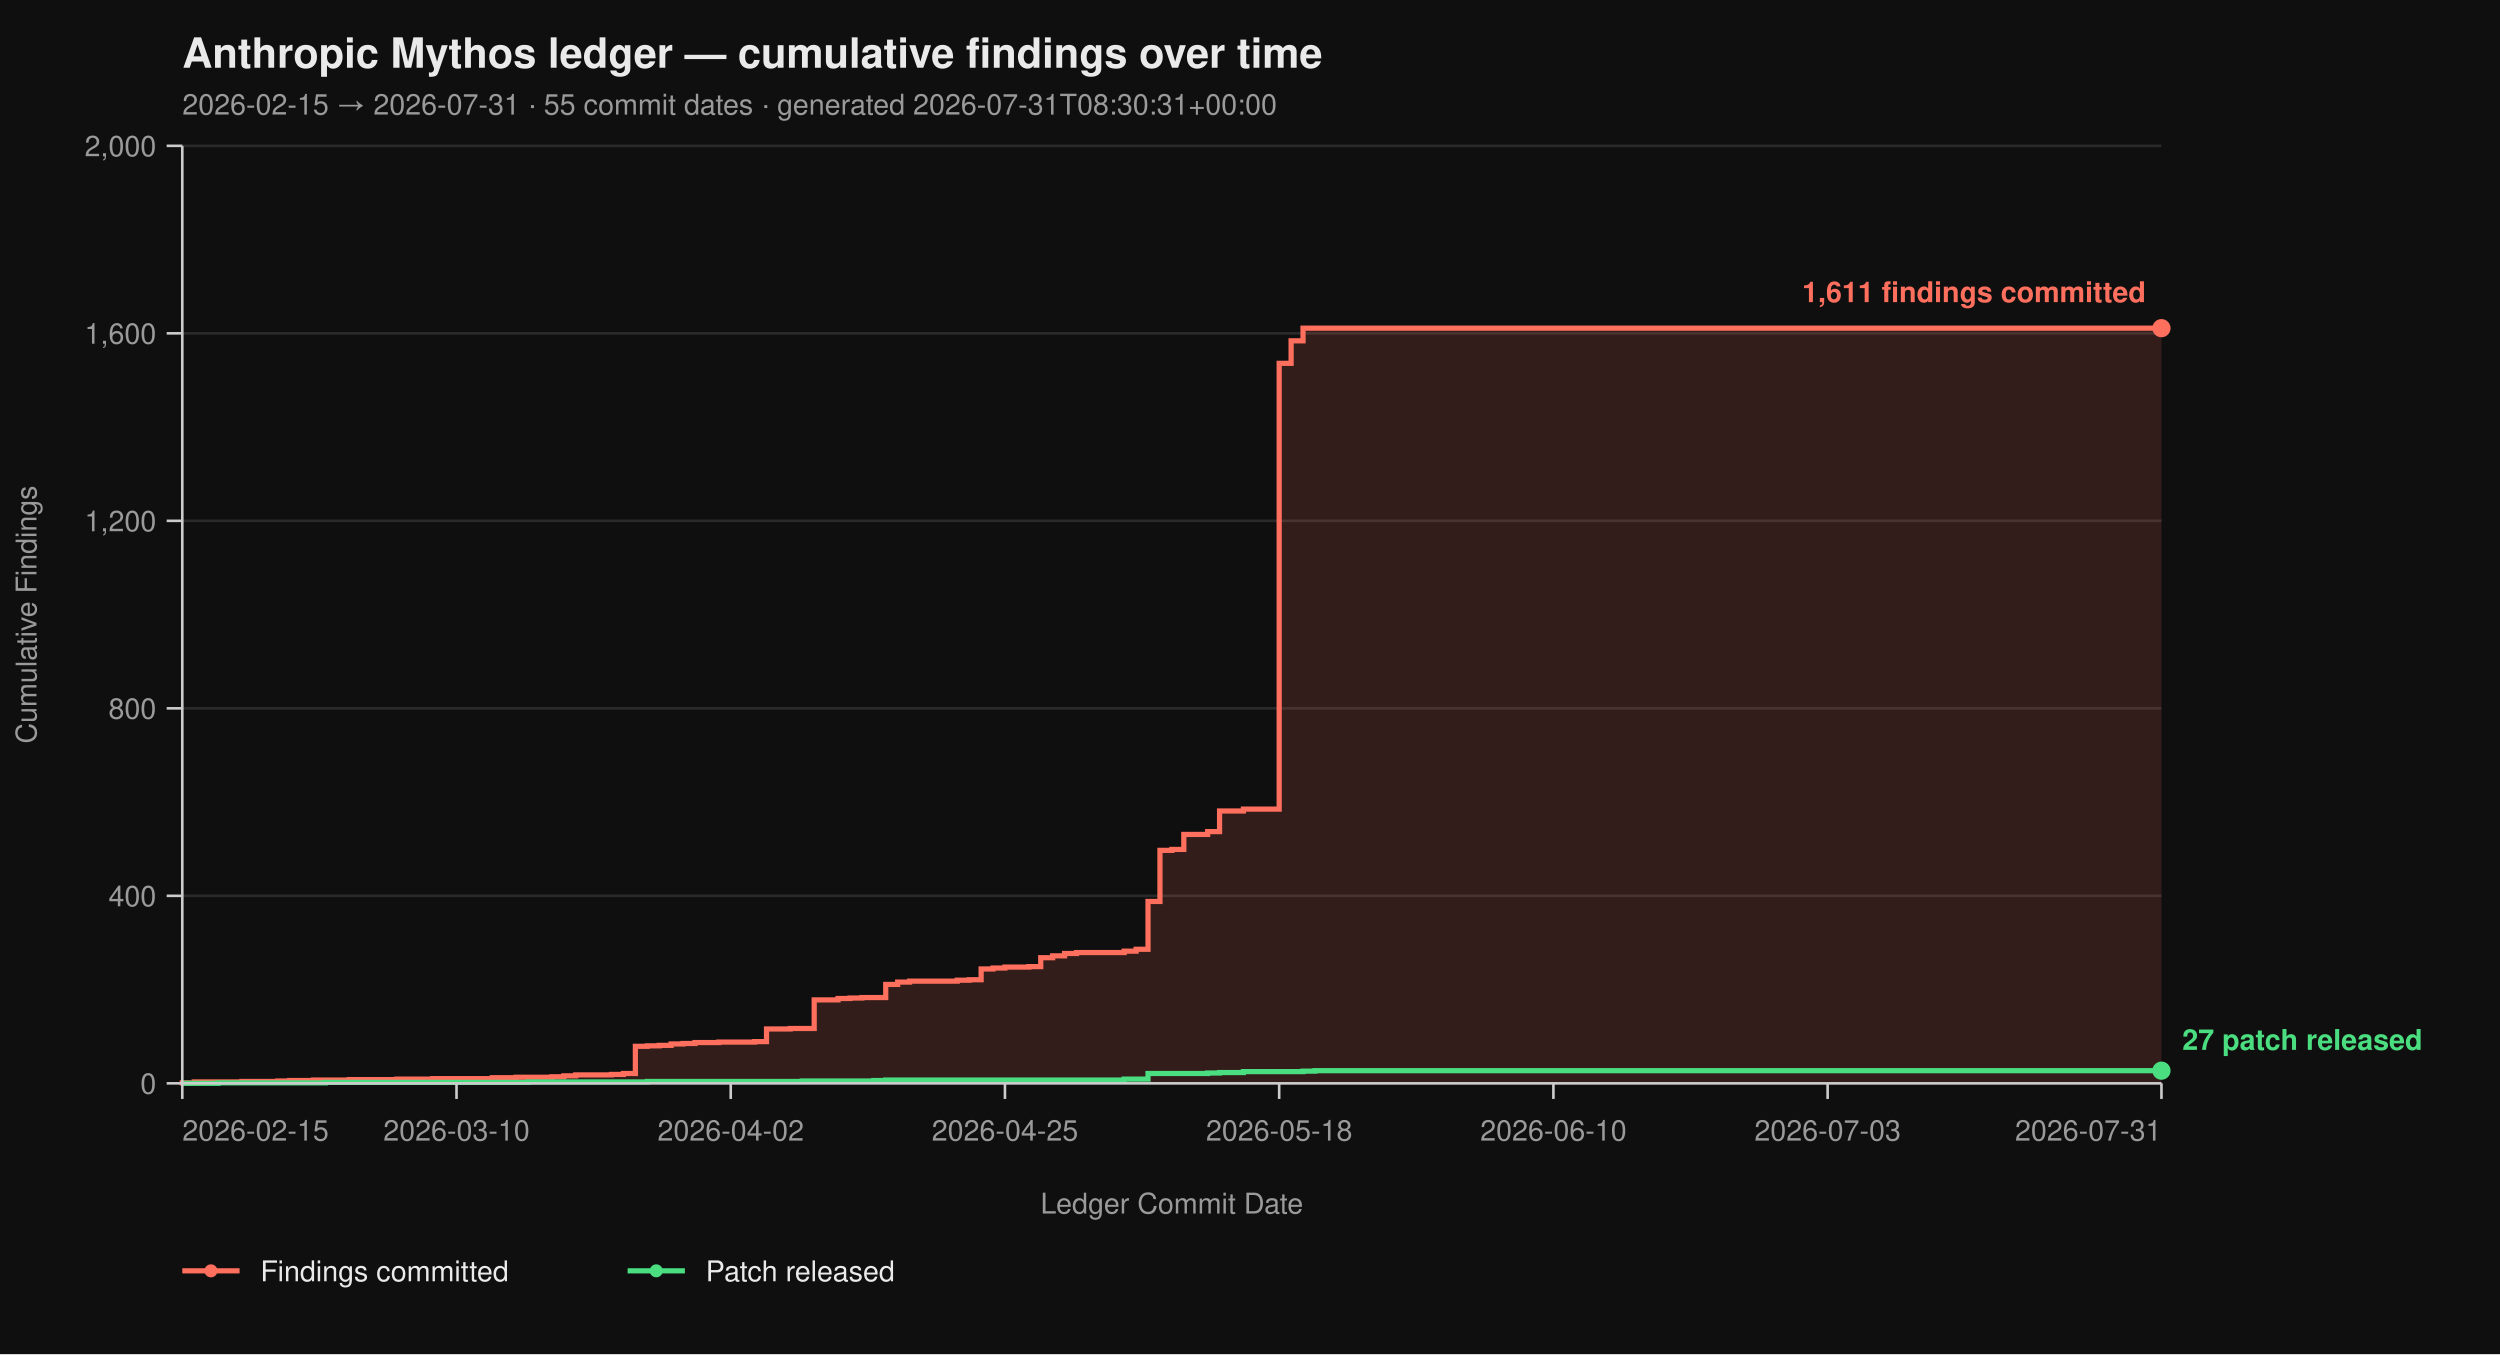
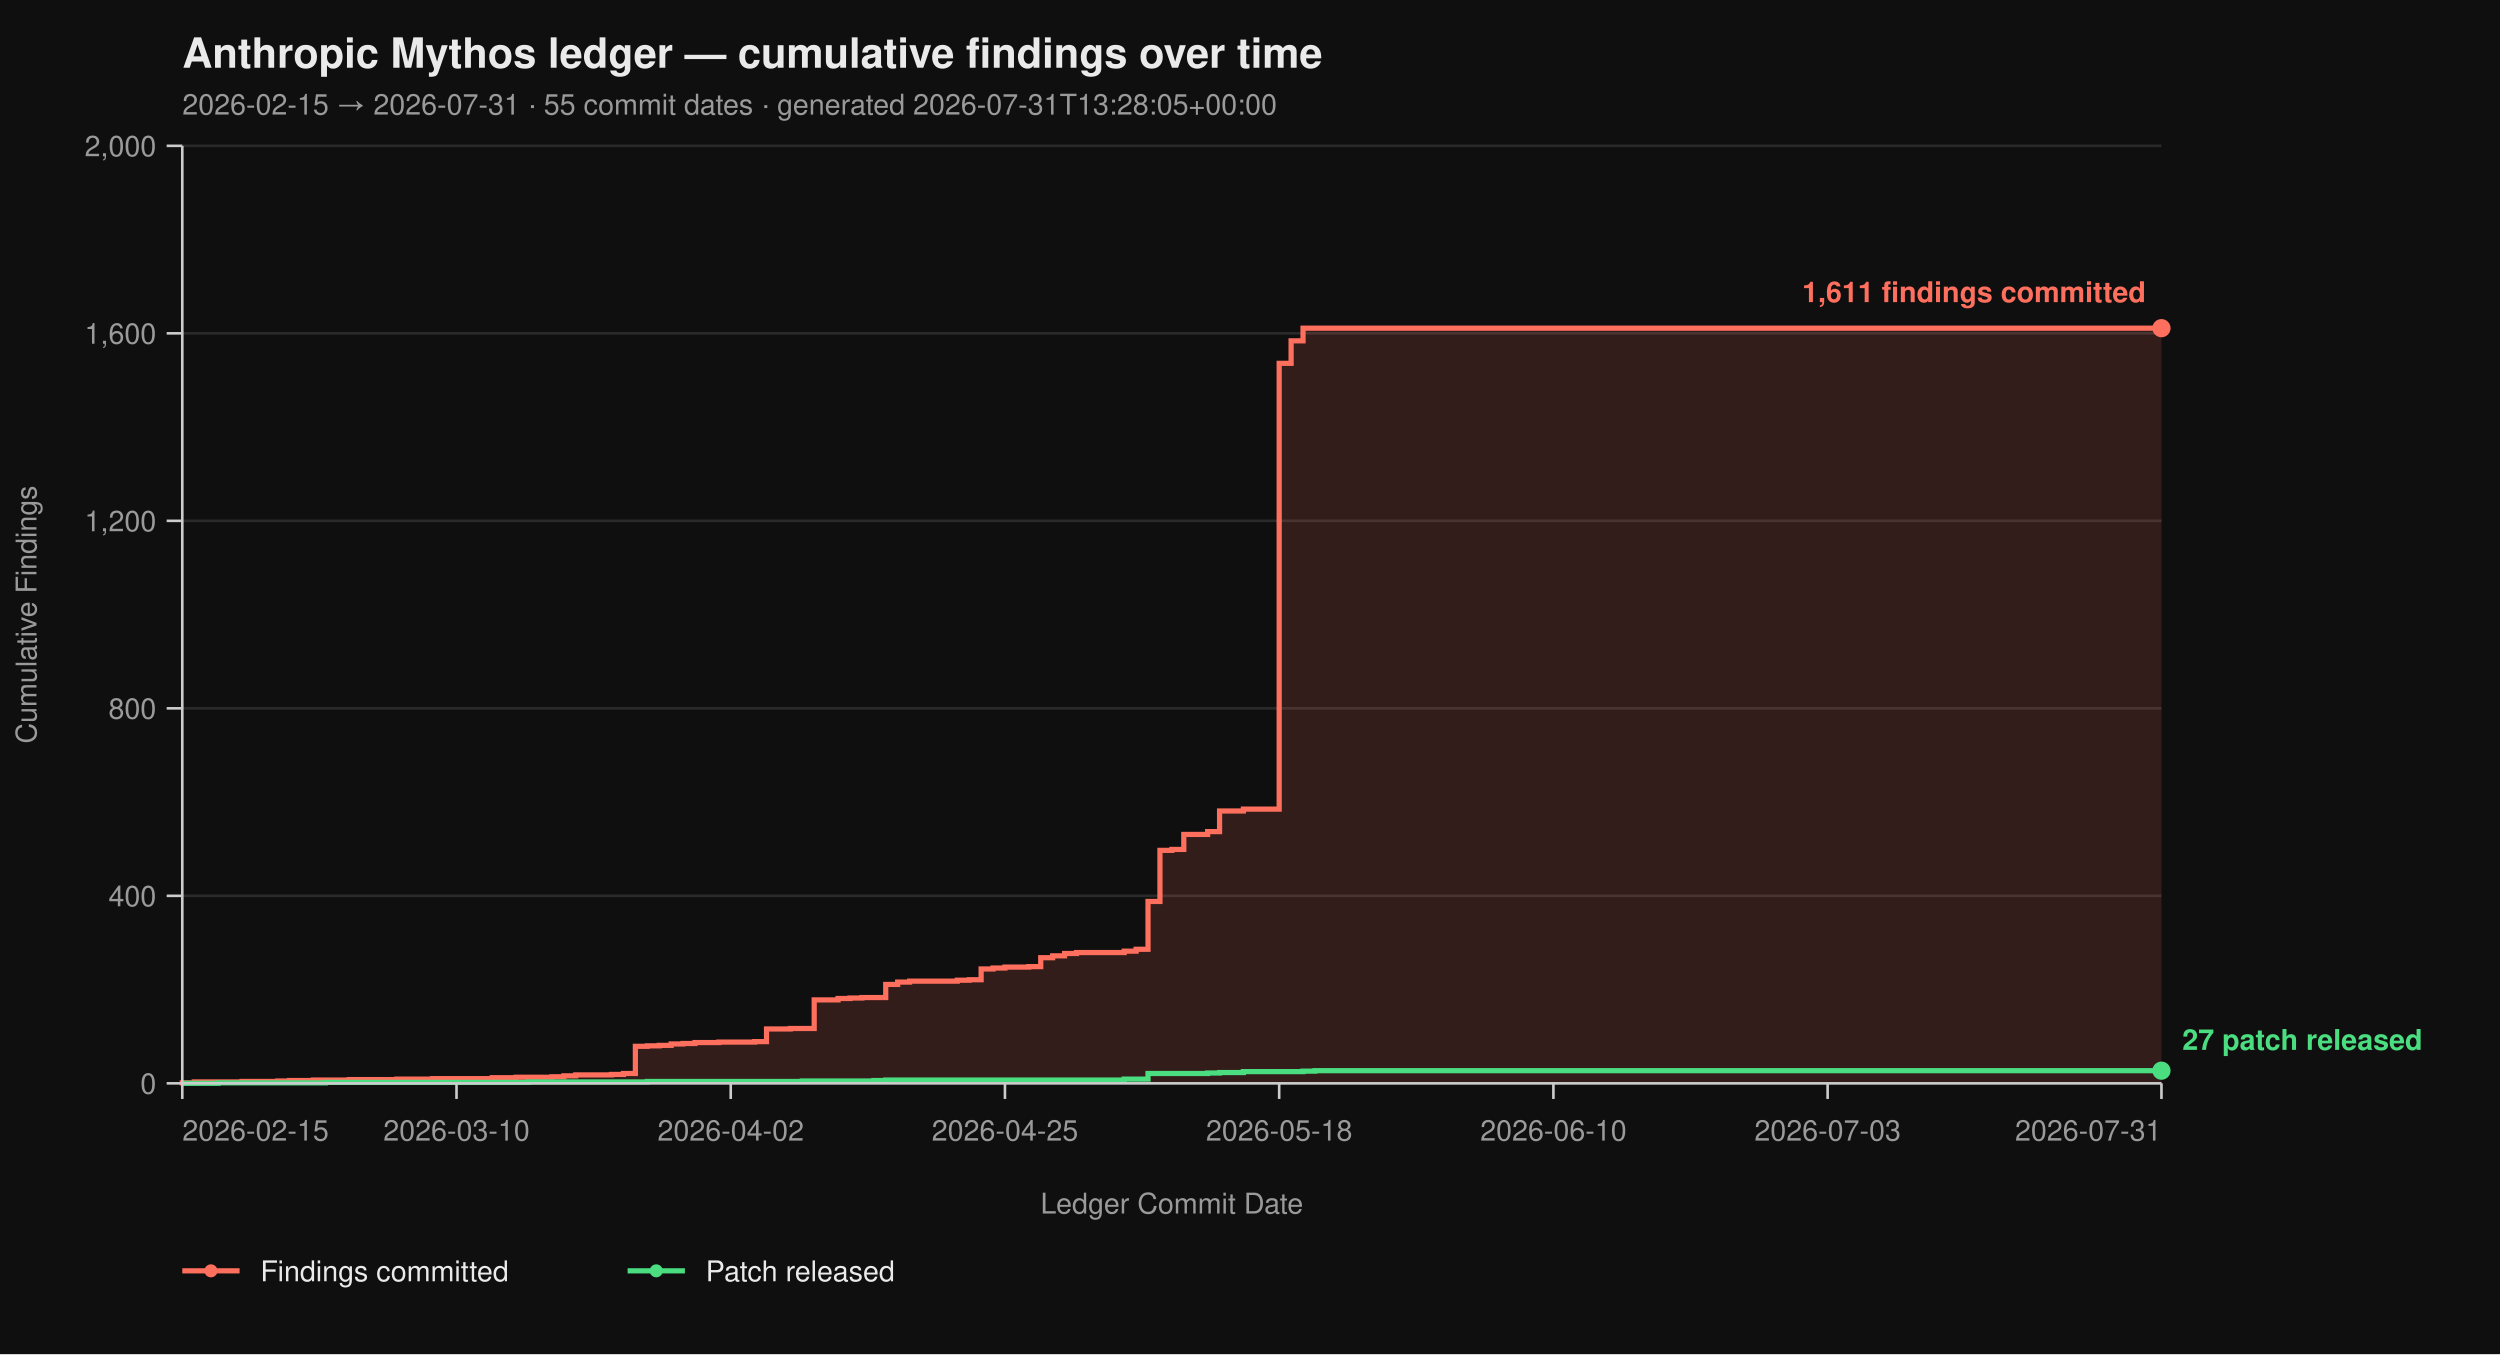
<svg xmlns="http://www.w3.org/2000/svg" viewBox="0 0 960 520" width="960" height="520" font-family="-apple-system, BlinkMacSystemFont, 'Segoe UI', Helvetica, Arial, sans-serif">
  <rect width="100%" height="100%" fill="#0f0f0f" />
  <text x="70" y="26" fill="#eaeaea" font-size="16" font-weight="700">Anthropic Mythos ledger — cumulative findings over time</text>
-   <text x="70" y="44" fill="#9a9a9a" font-size="11">2026-02-15 → 2026-07-31  ·  55 commit dates  ·  generated 2026-07-31T08:30:31+00:00</text>
+   <text x="70" y="44" fill="#9a9a9a" font-size="11">2026-02-15 → 2026-07-31  ·  55 commit dates  ·  generated 2026-07-31T13:28:05+00:00</text>
  <line x1="70" y1="416.00" x2="830" y2="416.00" stroke="#2a2a2a" stroke-width="1" />
  <line x1="70" y1="344.00" x2="830" y2="344.00" stroke="#2a2a2a" stroke-width="1" />
  <line x1="70" y1="272.00" x2="830" y2="272.00" stroke="#2a2a2a" stroke-width="1" />
  <line x1="70" y1="200.00" x2="830" y2="200.00" stroke="#2a2a2a" stroke-width="1" />
  <line x1="70" y1="128.00" x2="830" y2="128.00" stroke="#2a2a2a" stroke-width="1" />
  <line x1="70" y1="56.00" x2="830" y2="56.00" stroke="#2a2a2a" stroke-width="1" />
  <path d="M 70.00 416.00 L 70.00 416.00 L 70.00 415.82 L 74.58 415.82 L 74.58 415.46 L 92.89 415.46 L 92.89 415.28 L 106.63 415.28 L 106.63 415.10 L 111.20 415.10 L 111.20 414.92 L 120.36 414.92 L 120.36 414.74 L 134.10 414.74 L 134.10 414.56 L 152.41 414.56 L 152.41 414.38 L 166.14 414.38 L 166.14 414.20 L 189.04 414.20 L 189.04 413.84 L 198.19 413.84 L 198.19 413.66 L 211.93 413.66 L 211.93 413.48 L 216.51 413.48 L 216.51 413.12 L 221.08 413.12 L 221.08 412.76 L 234.82 412.76 L 234.82 412.58 L 239.40 412.58 L 239.40 412.22 L 243.98 412.22 L 243.98 401.78 L 248.55 401.78 L 248.55 401.60 L 253.13 401.60 L 253.13 401.42 L 257.71 401.42 L 257.71 400.88 L 262.29 400.88 L 262.29 400.70 L 266.87 400.70 L 266.87 400.34 L 276.02 400.34 L 276.02 400.16 L 289.76 400.16 L 289.76 399.98 L 294.34 399.98 L 294.34 395.12 L 303.49 395.12 L 303.49 394.94 L 312.65 394.94 L 312.65 383.96 L 321.81 383.96 L 321.81 383.42 L 326.39 383.42 L 326.39 383.24 L 330.96 383.24 L 330.96 383.06 L 340.12 383.06 L 340.12 378.02 L 344.70 378.02 L 344.70 377.12 L 349.28 377.12 L 349.28 376.76 L 367.59 376.76 L 367.59 376.40 L 372.17 376.40 L 372.17 376.22 L 376.75 376.22 L 376.75 372.08 L 381.33 372.08 L 381.33 371.72 L 385.90 371.72 L 385.90 371.36 L 395.06 371.36 L 395.06 371.18 L 399.64 371.18 L 399.64 367.76 L 404.22 367.76 L 404.22 367.04 L 408.80 367.04 L 408.80 366.14 L 413.37 366.14 L 413.37 365.78 L 431.69 365.78 L 431.69 365.24 L 436.27 365.24 L 436.27 364.52 L 440.84 364.52 L 440.84 346.16 L 445.42 346.16 L 445.42 326.54 L 450.00 326.54 L 450.00 326.18 L 454.58 326.18 L 454.58 320.42 L 463.73 320.42 L 463.73 319.34 L 468.31 319.34 L 468.31 311.42 L 477.47 311.42 L 477.47 310.70 L 491.20 310.70 L 491.20 139.52 L 495.78 139.52 L 495.78 130.88 L 500.36 130.88 L 500.36 126.02 L 830.00 126.02 L 830.00 416.00 Z" fill="#ff6f5e26" stroke="none" />
  <path d="M 70.00 416.00 L 70.00 416.00 L 70.00 415.82 L 74.58 415.82 L 74.58 415.46 L 92.89 415.46 L 92.89 415.28 L 106.63 415.28 L 106.63 415.10 L 111.20 415.10 L 111.20 414.92 L 120.36 414.92 L 120.36 414.74 L 134.10 414.74 L 134.10 414.56 L 152.41 414.56 L 152.41 414.38 L 166.14 414.38 L 166.14 414.20 L 189.04 414.20 L 189.04 413.84 L 198.19 413.84 L 198.19 413.66 L 211.93 413.66 L 211.93 413.48 L 216.51 413.48 L 216.51 413.12 L 221.08 413.12 L 221.08 412.76 L 234.82 412.76 L 234.82 412.58 L 239.40 412.58 L 239.40 412.22 L 243.98 412.22 L 243.98 401.78 L 248.55 401.78 L 248.55 401.60 L 253.13 401.60 L 253.13 401.42 L 257.71 401.42 L 257.71 400.88 L 262.29 400.88 L 262.29 400.70 L 266.87 400.70 L 266.87 400.34 L 276.02 400.34 L 276.02 400.16 L 289.76 400.16 L 289.76 399.98 L 294.34 399.98 L 294.34 395.12 L 303.49 395.12 L 303.49 394.94 L 312.65 394.94 L 312.65 383.96 L 321.81 383.96 L 321.81 383.42 L 326.39 383.42 L 326.39 383.24 L 330.96 383.24 L 330.96 383.06 L 340.12 383.06 L 340.12 378.02 L 344.70 378.02 L 344.70 377.12 L 349.28 377.12 L 349.28 376.76 L 367.59 376.76 L 367.59 376.40 L 372.17 376.40 L 372.17 376.22 L 376.75 376.22 L 376.75 372.08 L 381.33 372.08 L 381.33 371.72 L 385.90 371.72 L 385.90 371.36 L 395.06 371.36 L 395.06 371.18 L 399.64 371.18 L 399.64 367.76 L 404.22 367.76 L 404.22 367.04 L 408.80 367.04 L 408.80 366.14 L 413.37 366.14 L 413.37 365.78 L 431.69 365.78 L 431.69 365.24 L 436.27 365.24 L 436.27 364.52 L 440.84 364.52 L 440.84 346.16 L 445.42 346.16 L 445.42 326.54 L 450.00 326.54 L 450.00 326.18 L 454.58 326.18 L 454.58 320.42 L 463.73 320.42 L 463.73 319.34 L 468.31 319.34 L 468.31 311.42 L 477.47 311.42 L 477.47 310.70 L 491.20 310.70 L 491.20 139.52 L 495.78 139.52 L 495.78 130.88 L 500.36 130.88 L 500.36 126.02 L 830.00 126.02" fill="none" stroke="#ff6f5e" stroke-width="2" stroke-linejoin="miter" stroke-linecap="butt" />
  <path d="M 70.00 416.00 L 83.73 416.00 L 83.73 415.82 L 124.94 415.82 L 124.94 415.64 L 202.77 415.64 L 202.77 415.46 L 248.55 415.46 L 248.55 415.28 L 308.07 415.28 L 308.07 415.10 L 335.54 415.10 L 335.54 414.92 L 340.12 414.92 L 340.12 414.74 L 431.69 414.74 L 431.69 414.38 L 440.84 414.38 L 440.84 412.22 L 463.73 412.22 L 463.73 412.04 L 468.31 412.04 L 468.31 411.86 L 477.47 411.86 L 477.47 411.50 L 500.36 411.50 L 500.36 411.32 L 504.94 411.32 L 504.94 411.14 L 830.00 411.14" fill="none" stroke="#4ade80" stroke-width="2" stroke-linejoin="miter" stroke-linecap="butt" />
  <line x1="70" y1="56" x2="70" y2="416" stroke="#cccccc" stroke-width="1" />
  <line x1="70" y1="416" x2="830" y2="416" stroke="#cccccc" stroke-width="1" />
  <line x1="64" y1="416.00" x2="70" y2="416.00" stroke="#cccccc" stroke-width="1" />
  <line x1="64" y1="344.00" x2="70" y2="344.00" stroke="#cccccc" stroke-width="1" />
  <line x1="64" y1="272.00" x2="70" y2="272.00" stroke="#cccccc" stroke-width="1" />
  <line x1="64" y1="200.00" x2="70" y2="200.00" stroke="#cccccc" stroke-width="1" />
  <line x1="64" y1="128.00" x2="70" y2="128.00" stroke="#cccccc" stroke-width="1" />
  <line x1="64" y1="56.00" x2="70" y2="56.00" stroke="#cccccc" stroke-width="1" />
  <text x="60" y="420.00" text-anchor="end" fill="#9a9a9a" font-size="11">0</text>
  <text x="60" y="348.00" text-anchor="end" fill="#9a9a9a" font-size="11">400</text>
  <text x="60" y="276.00" text-anchor="end" fill="#9a9a9a" font-size="11">800</text>
  <text x="60" y="204.00" text-anchor="end" fill="#9a9a9a" font-size="11">1,200</text>
  <text x="60" y="132.00" text-anchor="end" fill="#9a9a9a" font-size="11">1,600</text>
  <text x="60" y="60.00" text-anchor="end" fill="#9a9a9a" font-size="11">2,000</text>
  <text x="14" y="236.00" fill="#9a9a9a" font-size="11" transform="rotate(-90 14 236.00)" text-anchor="middle">Cumulative Findings</text>
  <line x1="70.00" y1="416" x2="70.00" y2="422" stroke="#cccccc" stroke-width="1" />
  <line x1="175.30" y1="416" x2="175.30" y2="422" stroke="#cccccc" stroke-width="1" />
  <line x1="280.60" y1="416" x2="280.60" y2="422" stroke="#cccccc" stroke-width="1" />
  <line x1="385.90" y1="416" x2="385.90" y2="422" stroke="#cccccc" stroke-width="1" />
  <line x1="491.20" y1="416" x2="491.20" y2="422" stroke="#cccccc" stroke-width="1" />
  <line x1="596.51" y1="416" x2="596.51" y2="422" stroke="#cccccc" stroke-width="1" />
  <line x1="701.81" y1="416" x2="701.81" y2="422" stroke="#cccccc" stroke-width="1" />
  <line x1="830.00" y1="416" x2="830.00" y2="422" stroke="#cccccc" stroke-width="1" />
  <text x="70.00" y="438" text-anchor="start" fill="#9a9a9a" font-size="11">2026-02-15</text>
  <text x="175.30" y="438" text-anchor="middle" fill="#9a9a9a" font-size="11">2026-03-10</text>
  <text x="280.60" y="438" text-anchor="middle" fill="#9a9a9a" font-size="11">2026-04-02</text>
  <text x="385.90" y="438" text-anchor="middle" fill="#9a9a9a" font-size="11">2026-04-25</text>
  <text x="491.20" y="438" text-anchor="middle" fill="#9a9a9a" font-size="11">2026-05-18</text>
  <text x="596.51" y="438" text-anchor="middle" fill="#9a9a9a" font-size="11">2026-06-10</text>
  <text x="701.81" y="438" text-anchor="middle" fill="#9a9a9a" font-size="11">2026-07-03</text>
  <text x="830.00" y="438" text-anchor="end" fill="#9a9a9a" font-size="11">2026-07-31</text>
  <text x="450.00" y="466" fill="#9a9a9a" font-size="11" text-anchor="middle">Ledger Commit Date</text>
  <circle cx="830.00" cy="126.02" r="3.5" fill="#ff6f5e" />
  <text x="824.00" y="116.02" text-anchor="end" fill="#ff6f5e" font-size="11" font-weight="600">1,611 findings committed</text>
  <circle cx="830.00" cy="411.14" r="3.5" fill="#4ade80" />
  <text x="838.00" y="403.14" text-anchor="start" fill="#4ade80" font-size="11" font-weight="600">27 patch released</text>
  <line x1="70" y1="488" x2="92" y2="488" stroke="#ff6f5e" stroke-width="2" />
  <circle cx="81" cy="488" r="2.5" fill="#ff6f5e" />
  <text x="100" y="492" fill="#eaeaea" font-size="11">Findings committed</text>
  <line x1="241.0" y1="488" x2="263.0" y2="488" stroke="#4ade80" stroke-width="2" />
  <circle cx="252.0" cy="488" r="2.5" fill="#4ade80" />
  <text x="271.0" y="492" fill="#eaeaea" font-size="11">Patch released</text>
</svg>
